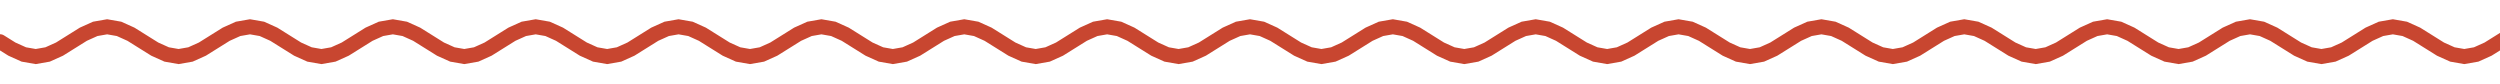
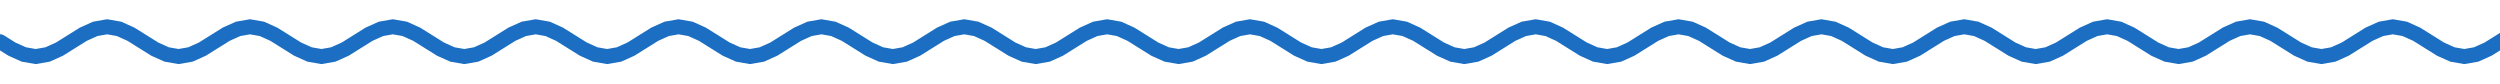
<svg xmlns="http://www.w3.org/2000/svg" width="840" height="28" viewBox="0 0 840 28" role="img" aria-label="divider">
  <style>text{font-family:G,R,'Google Sans','Segoe UI',Roboto,sans-serif;font-variation-settings:'ROND' 100}
.up{animation:up .8s cubic-bezier(.05,.7,.1,1) both}
.pop{transform-box:fill-box;transform-origin:center;animation:pop .6s cubic-bezier(.34,1.56,.64,1) both}
.fade{animation:fade .9s ease both}
.spin{transform-box:fill-box;transform-origin:center;animation:spin 40s linear infinite}
.spin-r{transform-box:fill-box;transform-origin:center;animation:spin 28s linear infinite reverse}
.bob{transform-box:fill-box;transform-origin:center;animation:bob 7s ease-in-out infinite}
.grow{transform-box:fill-box;transform-origin:left center;animation:grow 1.1s cubic-bezier(.2,0,0,1) both}
.wght{animation:wght 1.6s cubic-bezier(.2,0,0,1) .2s both}
.wave{animation:wave 2.4s linear infinite}
.blink{animation:blink 1s step-end infinite}
@keyframes blink{50%{opacity:0}}
@keyframes up{from{opacity:0;transform:translateY(14px)}to{opacity:1;transform:none}}
@keyframes pop{from{opacity:0;transform:scale(.6)}to{opacity:1;transform:scale(1)}}
@keyframes fade{from{opacity:0}to{opacity:1}}
@keyframes spin{to{transform:rotate(360deg)}}
@keyframes bob{0%,100%{transform:translateY(0) rotate(0)}50%{transform:translateY(-10px) rotate(12deg)}}
@keyframes grow{from{transform:scaleX(0)}to{transform:scaleX(1)}}
@keyframes wght{from{font-variation-settings:'ROND' 100,'wght' 400}to{font-variation-settings:'ROND' 100,'wght' 760}}
@keyframes wave{from{transform:translateX(0)}to{transform:translateX(-48px)}}
@media (prefers-reduced-motion:reduce){*{animation:none!important}}</style>
  <clipPath id="w">
    <rect x="0" y="0" width="840" height="28" />
  </clipPath>
  <g clip-path="url(#w)">
-     <path class="wave" d="M0 14.0 L4 16.5 L8 18.3 L12 19.0 L16 18.3 L20 16.5 L24 14.0 L28 11.5 L32 9.7 L36 9.0 L40 9.7 L44 11.5 L48 14.0 L52 16.5 L56 18.3 L60 19.0 L64 18.3 L68 16.5 L72 14.0 L76 11.5 L80 9.7 L84 9.0 L88 9.7 L92 11.5 L96 14.0 L100 16.5 L104 18.3 L108 19.0 L112 18.3 L116 16.5 L120 14.0 L124 11.5 L128 9.7 L132 9.0 L136 9.7 L140 11.5 L144 14.0 L148 16.5 L152 18.3 L156 19.0 L160 18.3 L164 16.5 L168 14.0 L172 11.5 L176 9.7 L180 9.0 L184 9.7 L188 11.5 L192 14.0 L196 16.5 L200 18.3 L204 19.0 L208 18.3 L212 16.5 L216 14.0 L220 11.5 L224 9.7 L228 9.0 L232 9.7 L236 11.5 L240 14.0 L244 16.5 L248 18.3 L252 19.0 L256 18.3 L260 16.5 L264 14.0 L268 11.5 L272 9.7 L276 9.0 L280 9.7 L284 11.5 L288 14.0 L292 16.5 L296 18.3 L300 19.0 L304 18.3 L308 16.5 L312 14.0 L316 11.5 L320 9.7 L324 9.0 L328 9.7 L332 11.5 L336 14.0 L340 16.5 L344 18.3 L348 19.0 L352 18.3 L356 16.5 L360 14.0 L364 11.5 L368 9.7 L372 9.0 L376 9.7 L380 11.5 L384 14.0 L388 16.5 L392 18.3 L396 19.0 L400 18.3 L404 16.5 L408 14.0 L412 11.5 L416 9.7 L420 9.0 L424 9.7 L428 11.5 L432 14.0 L436 16.5 L440 18.3 L444 19.0 L448 18.3 L452 16.5 L456 14.0 L460 11.5 L464 9.7 L468 9.0 L472 9.7 L476 11.5 L480 14.0 L484 16.5 L488 18.3 L492 19.0 L496 18.3 L500 16.5 L504 14.0 L508 11.5 L512 9.7 L516 9.0 L520 9.7 L524 11.5 L528 14.0 L532 16.5 L536 18.3 L540 19.0 L544 18.3 L548 16.5 L552 14.0 L556 11.5 L560 9.7 L564 9.0 L568 9.7 L572 11.5 L576 14.0 L580 16.5 L584 18.3 L588 19.0 L592 18.3 L596 16.5 L600 14.0 L604 11.5 L608 9.7 L612 9.0 L616 9.7 L620 11.5 L624 14.0 L628 16.5 L632 18.3 L636 19.0 L640 18.3 L644 16.5 L648 14.0 L652 11.5 L656 9.7 L660 9.0 L664 9.7 L668 11.5 L672 14.0 L676 16.5 L680 18.3 L684 19.0 L688 18.3 L692 16.5 L696 14.0 L700 11.5 L704 9.7 L708 9.0 L712 9.7 L716 11.5 L720 14.0 L724 16.5 L728 18.3 L732 19.0 L736 18.3 L740 16.5 L744 14.0 L748 11.5 L752 9.7 L756 9.0 L760 9.7 L764 11.5 L768 14.0 L772 16.5 L776 18.3 L780 19.0 L784 18.3 L788 16.5 L792 14.0 L796 11.5 L800 9.7 L804 9.0 L808 9.7 L812 11.5 L816 14.0 L820 16.5 L824 18.3 L828 19.0 L832 18.3 L836 16.5 L840 14.0 L844 11.5 L848 9.7 L852 9.0 L856 9.7 L860 11.5 L864 14.0 L868 16.5 L872 18.3 L876 19.0 L880 18.3 L884 16.5 L888 14.0 L892 11.5 L896 9.7 L900 9.0 L904 9.7 L908 11.5 L912 14.0 L916 16.5 L920 18.3 L924 19.0 L928 18.3 L932 16.5 L936 14.0" fill="none" stroke="#C84630" stroke-width="5" stroke-linecap="round" />
+     <path class="wave" d="M0 14.0 L4 16.5 L8 18.3 L12 19.0 L16 18.3 L20 16.5 L24 14.0 L28 11.5 L32 9.7 L36 9.0 L40 9.7 L44 11.5 L48 14.0 L52 16.5 L56 18.3 L60 19.0 L64 18.3 L68 16.5 L72 14.0 L76 11.5 L80 9.7 L84 9.0 L88 9.7 L92 11.5 L96 14.0 L100 16.5 L104 18.3 L108 19.0 L112 18.3 L116 16.5 L120 14.0 L124 11.5 L128 9.7 L132 9.0 L136 9.7 L140 11.5 L144 14.0 L148 16.5 L152 18.3 L156 19.0 L160 18.3 L164 16.5 L168 14.0 L172 11.5 L176 9.7 L180 9.0 L184 9.7 L188 11.5 L192 14.0 L196 16.5 L200 18.3 L204 19.0 L208 18.3 L212 16.5 L216 14.0 L220 11.5 L224 9.7 L228 9.0 L232 9.7 L236 11.5 L240 14.0 L244 16.5 L248 18.3 L252 19.0 L256 18.3 L260 16.5 L264 14.0 L268 11.5 L272 9.7 L276 9.0 L280 9.7 L284 11.5 L288 14.0 L292 16.5 L296 18.3 L300 19.0 L304 18.3 L308 16.5 L312 14.0 L316 11.5 L320 9.7 L324 9.0 L328 9.7 L332 11.5 L336 14.0 L340 16.5 L344 18.3 L348 19.0 L352 18.3 L356 16.5 L360 14.0 L364 11.5 L368 9.7 L372 9.0 L376 9.7 L380 11.5 L384 14.0 L388 16.5 L392 18.3 L396 19.0 L400 18.3 L404 16.5 L408 14.0 L412 11.5 L416 9.7 L420 9.0 L424 9.7 L428 11.5 L432 14.0 L436 16.5 L440 18.3 L444 19.0 L448 18.3 L452 16.5 L456 14.0 L460 11.5 L464 9.7 L468 9.0 L472 9.7 L476 11.5 L480 14.0 L484 16.5 L488 18.3 L492 19.0 L496 18.3 L500 16.5 L504 14.0 L508 11.5 L512 9.7 L516 9.0 L520 9.7 L524 11.5 L528 14.0 L532 16.5 L536 18.3 L540 19.0 L544 18.3 L548 16.5 L552 14.0 L556 11.5 L560 9.7 L564 9.0 L568 9.7 L572 11.5 L576 14.0 L580 16.5 L584 18.3 L588 19.0 L592 18.3 L596 16.5 L600 14.0 L604 11.5 L608 9.7 L612 9.0 L616 9.7 L620 11.5 L624 14.0 L628 16.5 L632 18.3 L636 19.0 L640 18.3 L644 16.5 L648 14.0 L652 11.5 L656 9.7 L660 9.0 L664 9.7 L668 11.5 L672 14.0 L676 16.5 L680 18.3 L684 19.0 L688 18.3 L692 16.5 L696 14.0 L700 11.5 L704 9.7 L708 9.0 L712 9.7 L716 11.5 L720 14.0 L724 16.5 L728 18.3 L732 19.0 L736 18.3 L740 16.5 L744 14.0 L748 11.5 L752 9.7 L756 9.0 L760 9.7 L764 11.5 L768 14.0 L772 16.5 L776 18.3 L780 19.0 L784 18.3 L788 16.5 L792 14.0 L796 11.5 L800 9.7 L804 9.0 L808 9.7 L812 11.5 L816 14.0 L820 16.5 L824 18.3 L828 19.0 L832 18.3 L836 16.5 L840 14.0 L844 11.5 L848 9.7 L852 9.0 L856 9.7 L860 11.5 L864 14.0 L868 16.5 L872 18.3 L876 19.0 L880 18.3 L884 16.5 L888 14.0 L892 11.5 L896 9.7 L900 9.0 L904 9.7 L908 11.5 L912 14.0 L916 16.5 L920 18.3 L924 19.0 L928 18.3 L932 16.5 L936 14.0" fill="none" stroke="#1B6EC2" stroke-width="5" stroke-linecap="round" />
  </g>
</svg>
